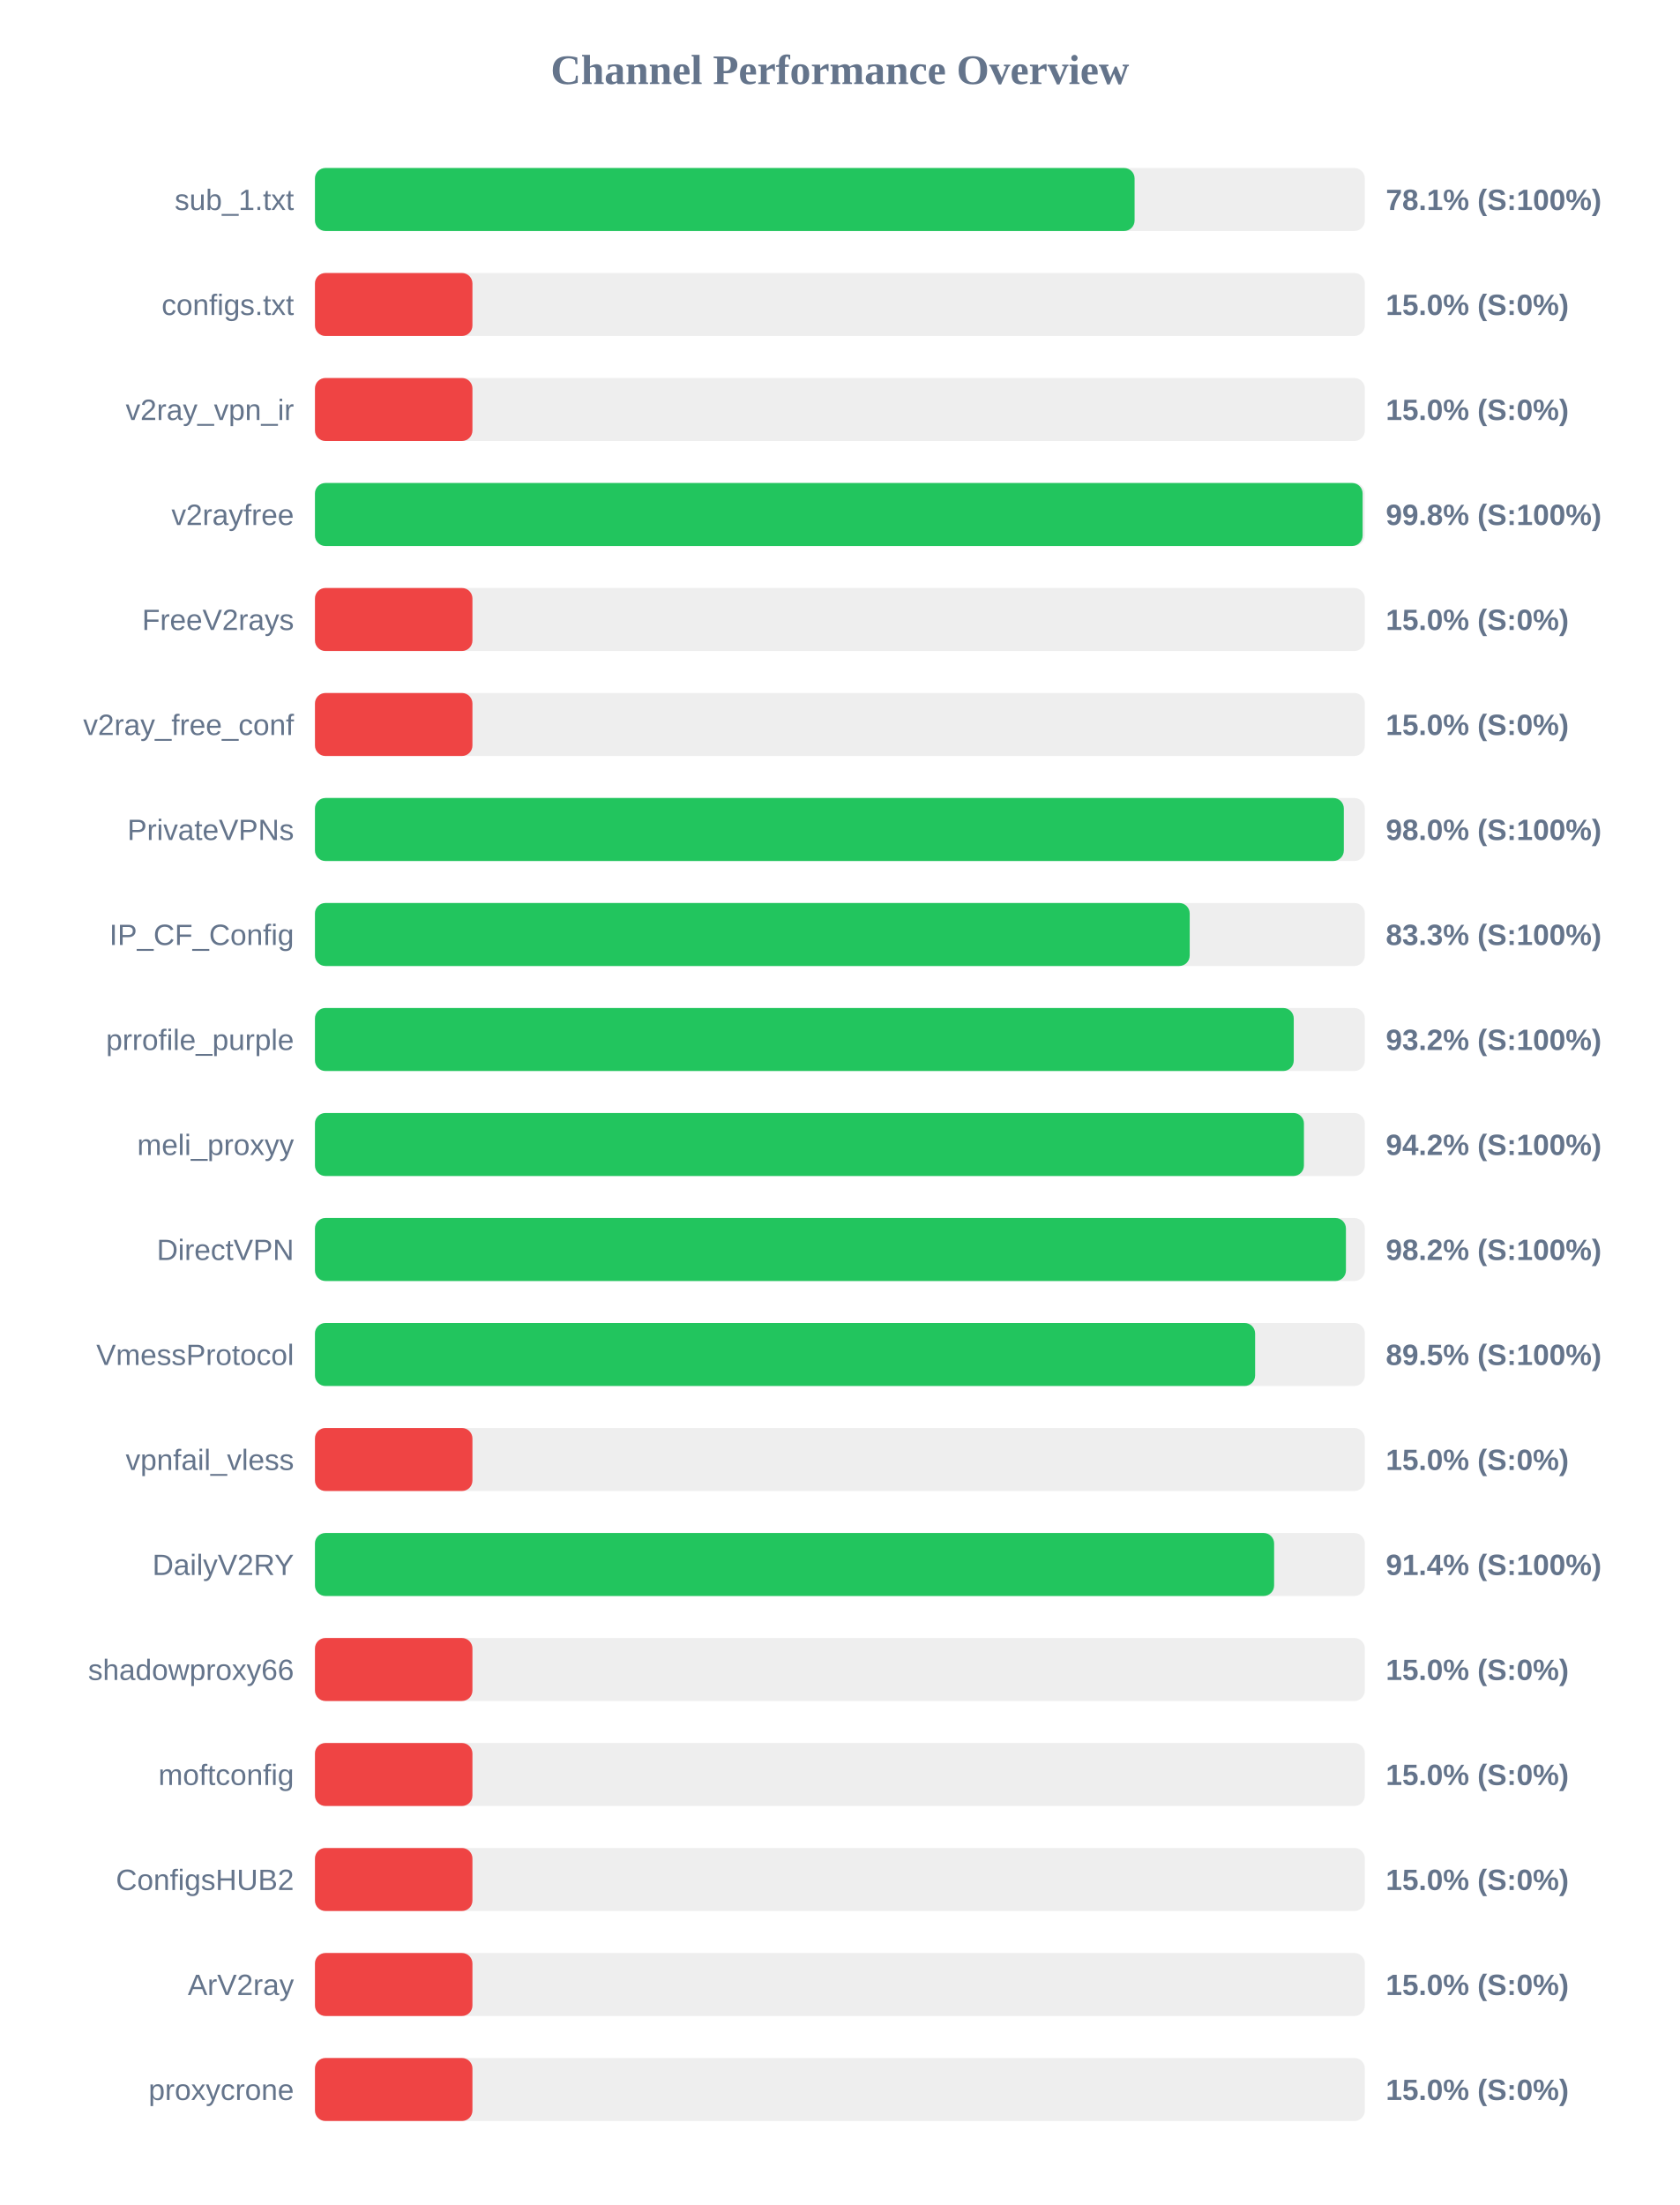
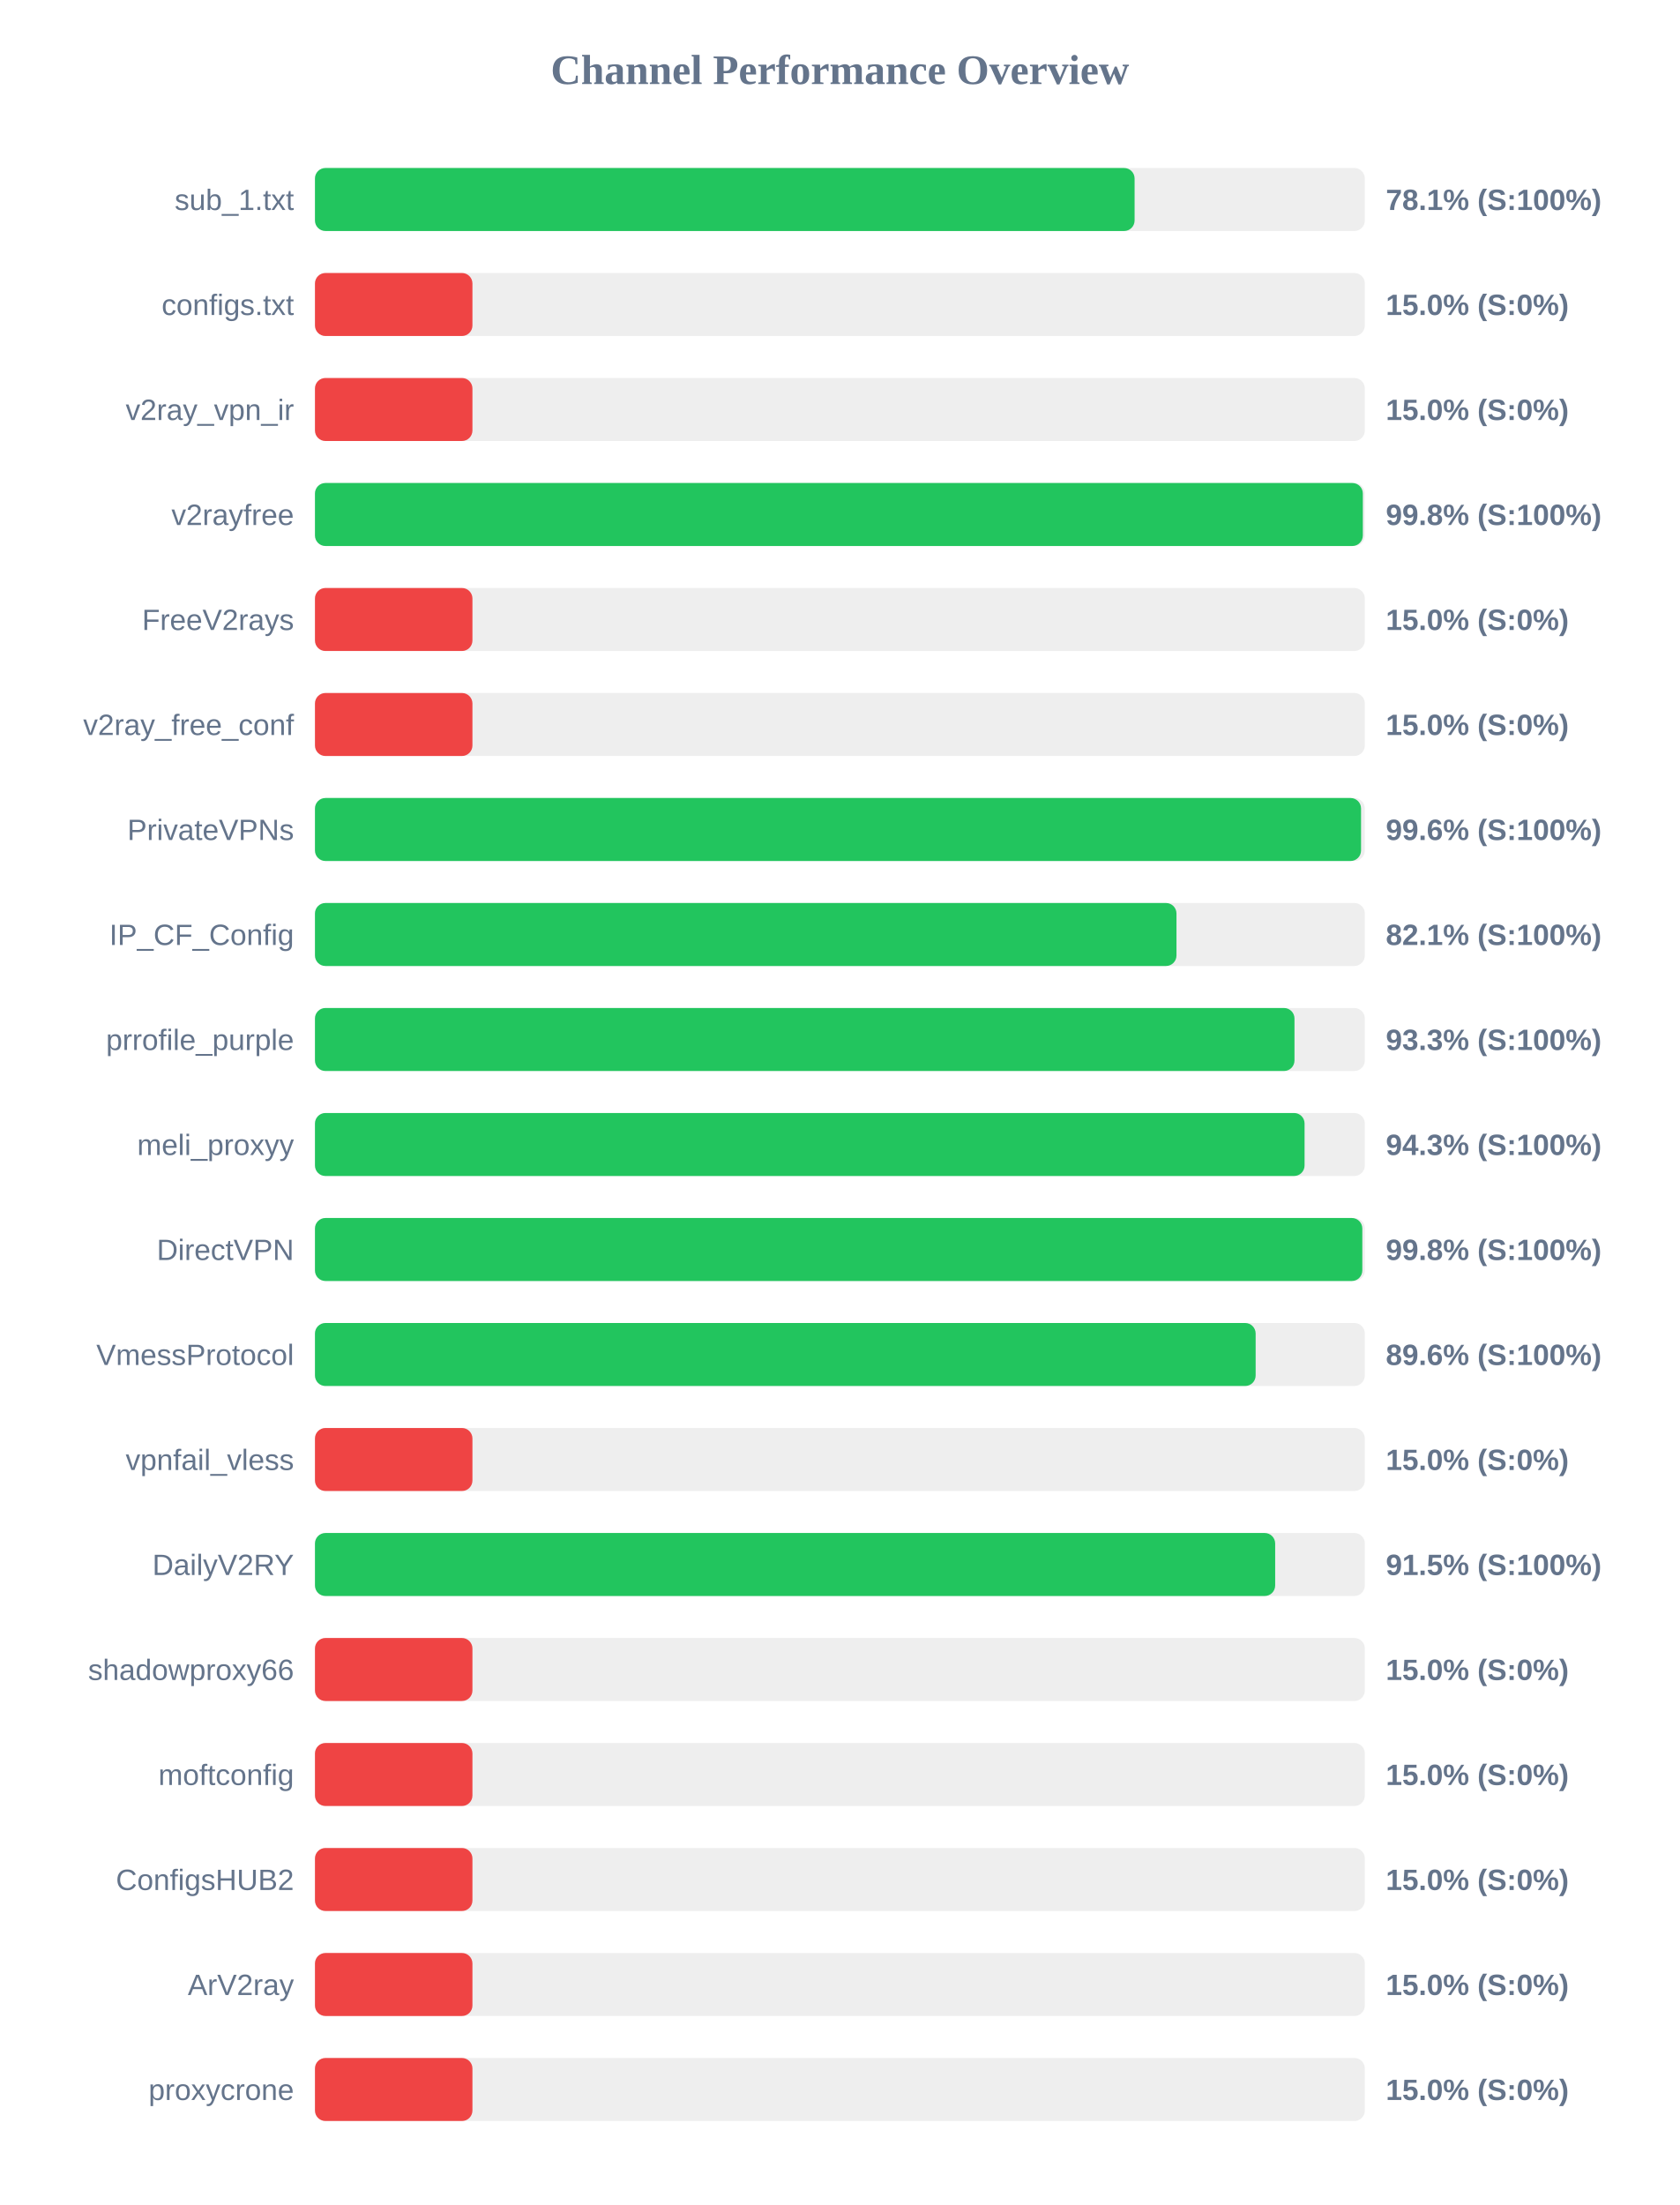
<svg xmlns="http://www.w3.org/2000/svg" width="800" height="1050" version="1.1">
  <style>
        .row { font: 14px Arial; fill: #64748b; }
        .score { font: bold 14px Arial; fill: #64748b; }
    </style>
  <text x="400" y="40" text-anchor="middle" font-size="20px" font-weight="bold" fill="#64748b">Channel Performance Overview</text>
  <rect x="150" y="80" width="500" height="30" fill="#eee" rx="5" />
  <rect x="150" y="80" width="390.35" height="30" fill="#22c55e" rx="5" />
  <text x="140" y="100" text-anchor="end" class="row">sub_1.txt</text>
  <text x="660" y="100" text-anchor="start" class="score">78.1% (S:100%)</text>
  <rect x="150" y="130" width="500" height="30" fill="#eee" rx="5" />
  <rect x="150" y="130" width="75.0" height="30" fill="#ef4444" rx="5" />
  <text x="140" y="150" text-anchor="end" class="row">configs.txt</text>
  <text x="660" y="150" text-anchor="start" class="score">15.0% (S:0%)</text>
  <rect x="150" y="180" width="500" height="30" fill="#eee" rx="5" />
  <rect x="150" y="180" width="75.0" height="30" fill="#ef4444" rx="5" />
  <text x="140" y="200" text-anchor="end" class="row">v2ray_vpn_ir</text>
  <text x="660" y="200" text-anchor="start" class="score">15.0% (S:0%)</text>
  <rect x="150" y="230" width="500" height="30" fill="#eee" rx="5" />
-   <rect x="150" y="230" width="498.95" height="30" fill="#22c55e" rx="5" />
+   <rect x="150" y="230" width="499.05" height="30" fill="#22c55e" rx="5" />
  <text x="140" y="250" text-anchor="end" class="row">v2rayfree</text>
  <text x="660" y="250" text-anchor="start" class="score">99.8% (S:100%)</text>
  <rect x="150" y="280" width="500" height="30" fill="#eee" rx="5" />
  <rect x="150" y="280" width="75.0" height="30" fill="#ef4444" rx="5" />
  <text x="140" y="300" text-anchor="end" class="row">FreeV2rays</text>
  <text x="660" y="300" text-anchor="start" class="score">15.0% (S:0%)</text>
  <rect x="150" y="330" width="500" height="30" fill="#eee" rx="5" />
  <rect x="150" y="330" width="75.0" height="30" fill="#ef4444" rx="5" />
  <text x="140" y="350" text-anchor="end" class="row">v2ray_free_conf</text>
  <text x="660" y="350" text-anchor="start" class="score">15.0% (S:0%)</text>
  <rect x="150" y="380" width="500" height="30" fill="#eee" rx="5" />
-   <rect x="150" y="380" width="490.0" height="30" fill="#22c55e" rx="5" />
+   <rect x="150" y="380" width="498.2" height="30" fill="#22c55e" rx="5" />
  <text x="140" y="400" text-anchor="end" class="row">PrivateVPNs</text>
-   <text x="660" y="400" text-anchor="start" class="score">98.0% (S:100%)</text>
+   <text x="660" y="400" text-anchor="start" class="score">99.6% (S:100%)</text>
  <rect x="150" y="430" width="500" height="30" fill="#eee" rx="5" />
-   <rect x="150" y="430" width="416.6" height="30" fill="#22c55e" rx="5" />
+   <rect x="150" y="430" width="410.3" height="30" fill="#22c55e" rx="5" />
  <text x="140" y="450" text-anchor="end" class="row">IP_CF_Config</text>
-   <text x="660" y="450" text-anchor="start" class="score">83.3% (S:100%)</text>
+   <text x="660" y="450" text-anchor="start" class="score">82.1% (S:100%)</text>
  <rect x="150" y="480" width="500" height="30" fill="#eee" rx="5" />
-   <rect x="150" y="480" width="466.15" height="30" fill="#22c55e" rx="5" />
+   <rect x="150" y="480" width="466.5" height="30" fill="#22c55e" rx="5" />
  <text x="140" y="500" text-anchor="end" class="row">prrofile_purple</text>
-   <text x="660" y="500" text-anchor="start" class="score">93.2% (S:100%)</text>
+   <text x="660" y="500" text-anchor="start" class="score">93.3% (S:100%)</text>
  <rect x="150" y="530" width="500" height="30" fill="#eee" rx="5" />
-   <rect x="150" y="530" width="471.0" height="30" fill="#22c55e" rx="5" />
+   <rect x="150" y="530" width="471.3" height="30" fill="#22c55e" rx="5" />
  <text x="140" y="550" text-anchor="end" class="row">meli_proxyy</text>
-   <text x="660" y="550" text-anchor="start" class="score">94.2% (S:100%)</text>
+   <text x="660" y="550" text-anchor="start" class="score">94.3% (S:100%)</text>
  <rect x="150" y="580" width="500" height="30" fill="#eee" rx="5" />
-   <rect x="150" y="580" width="491.0" height="30" fill="#22c55e" rx="5" />
+   <rect x="150" y="580" width="498.8" height="30" fill="#22c55e" rx="5" />
  <text x="140" y="600" text-anchor="end" class="row">DirectVPN</text>
-   <text x="660" y="600" text-anchor="start" class="score">98.2% (S:100%)</text>
+   <text x="660" y="600" text-anchor="start" class="score">99.8% (S:100%)</text>
  <rect x="150" y="630" width="500" height="30" fill="#eee" rx="5" />
-   <rect x="150" y="630" width="447.75" height="30" fill="#22c55e" rx="5" />
+   <rect x="150" y="630" width="448.0" height="30" fill="#22c55e" rx="5" />
  <text x="140" y="650" text-anchor="end" class="row">VmessProtocol</text>
-   <text x="660" y="650" text-anchor="start" class="score">89.5% (S:100%)</text>
+   <text x="660" y="650" text-anchor="start" class="score">89.6% (S:100%)</text>
  <rect x="150" y="680" width="500" height="30" fill="#eee" rx="5" />
  <rect x="150" y="680" width="75.0" height="30" fill="#ef4444" rx="5" />
  <text x="140" y="700" text-anchor="end" class="row">vpnfail_vless</text>
  <text x="660" y="700" text-anchor="start" class="score">15.0% (S:0%)</text>
  <rect x="150" y="730" width="500" height="30" fill="#eee" rx="5" />
-   <rect x="150" y="730" width="456.8" height="30" fill="#22c55e" rx="5" />
+   <rect x="150" y="730" width="457.3" height="30" fill="#22c55e" rx="5" />
  <text x="140" y="750" text-anchor="end" class="row">DailyV2RY</text>
-   <text x="660" y="750" text-anchor="start" class="score">91.4% (S:100%)</text>
+   <text x="660" y="750" text-anchor="start" class="score">91.5% (S:100%)</text>
  <rect x="150" y="780" width="500" height="30" fill="#eee" rx="5" />
  <rect x="150" y="780" width="75.0" height="30" fill="#ef4444" rx="5" />
  <text x="140" y="800" text-anchor="end" class="row">shadowproxy66</text>
  <text x="660" y="800" text-anchor="start" class="score">15.0% (S:0%)</text>
  <rect x="150" y="830" width="500" height="30" fill="#eee" rx="5" />
  <rect x="150" y="830" width="75.0" height="30" fill="#ef4444" rx="5" />
  <text x="140" y="850" text-anchor="end" class="row">moftconfig</text>
  <text x="660" y="850" text-anchor="start" class="score">15.0% (S:0%)</text>
  <rect x="150" y="880" width="500" height="30" fill="#eee" rx="5" />
  <rect x="150" y="880" width="75.0" height="30" fill="#ef4444" rx="5" />
  <text x="140" y="900" text-anchor="end" class="row">ConfigsHUB2</text>
  <text x="660" y="900" text-anchor="start" class="score">15.0% (S:0%)</text>
  <rect x="150" y="930" width="500" height="30" fill="#eee" rx="5" />
  <rect x="150" y="930" width="75.0" height="30" fill="#ef4444" rx="5" />
  <text x="140" y="950" text-anchor="end" class="row">ArV2ray</text>
  <text x="660" y="950" text-anchor="start" class="score">15.0% (S:0%)</text>
  <rect x="150" y="980" width="500" height="30" fill="#eee" rx="5" />
  <rect x="150" y="980" width="75.0" height="30" fill="#ef4444" rx="5" />
  <text x="140" y="1000" text-anchor="end" class="row">proxycrone</text>
  <text x="660" y="1000" text-anchor="start" class="score">15.0% (S:0%)</text>
</svg>
